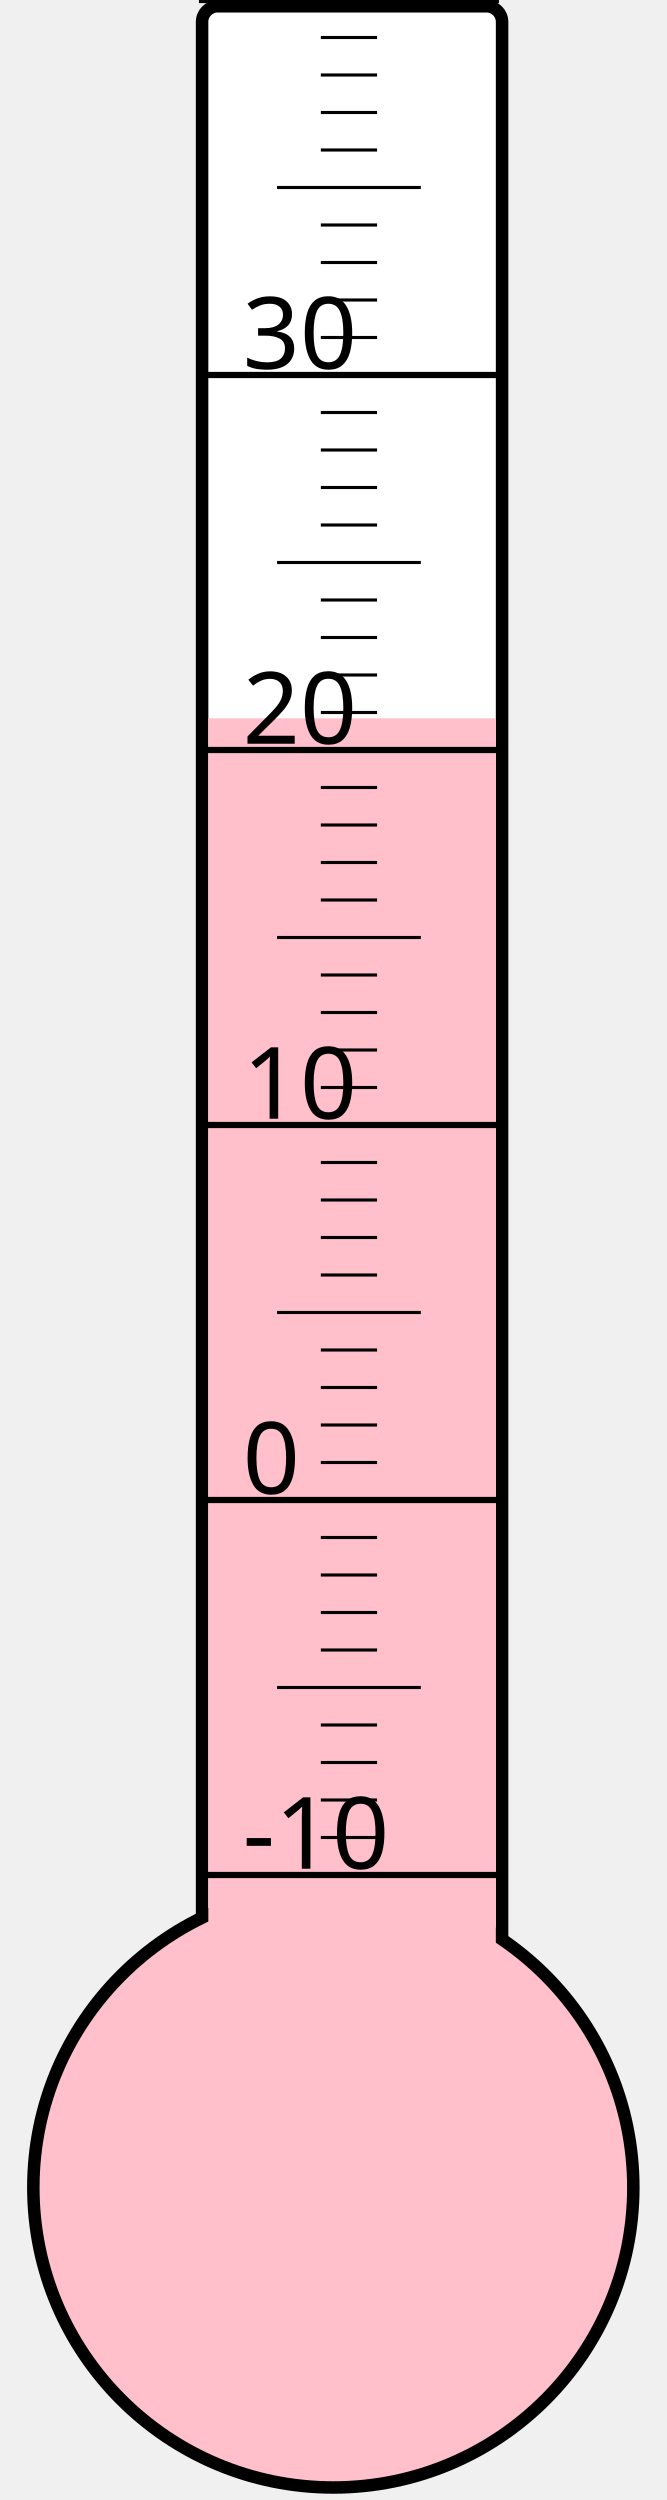
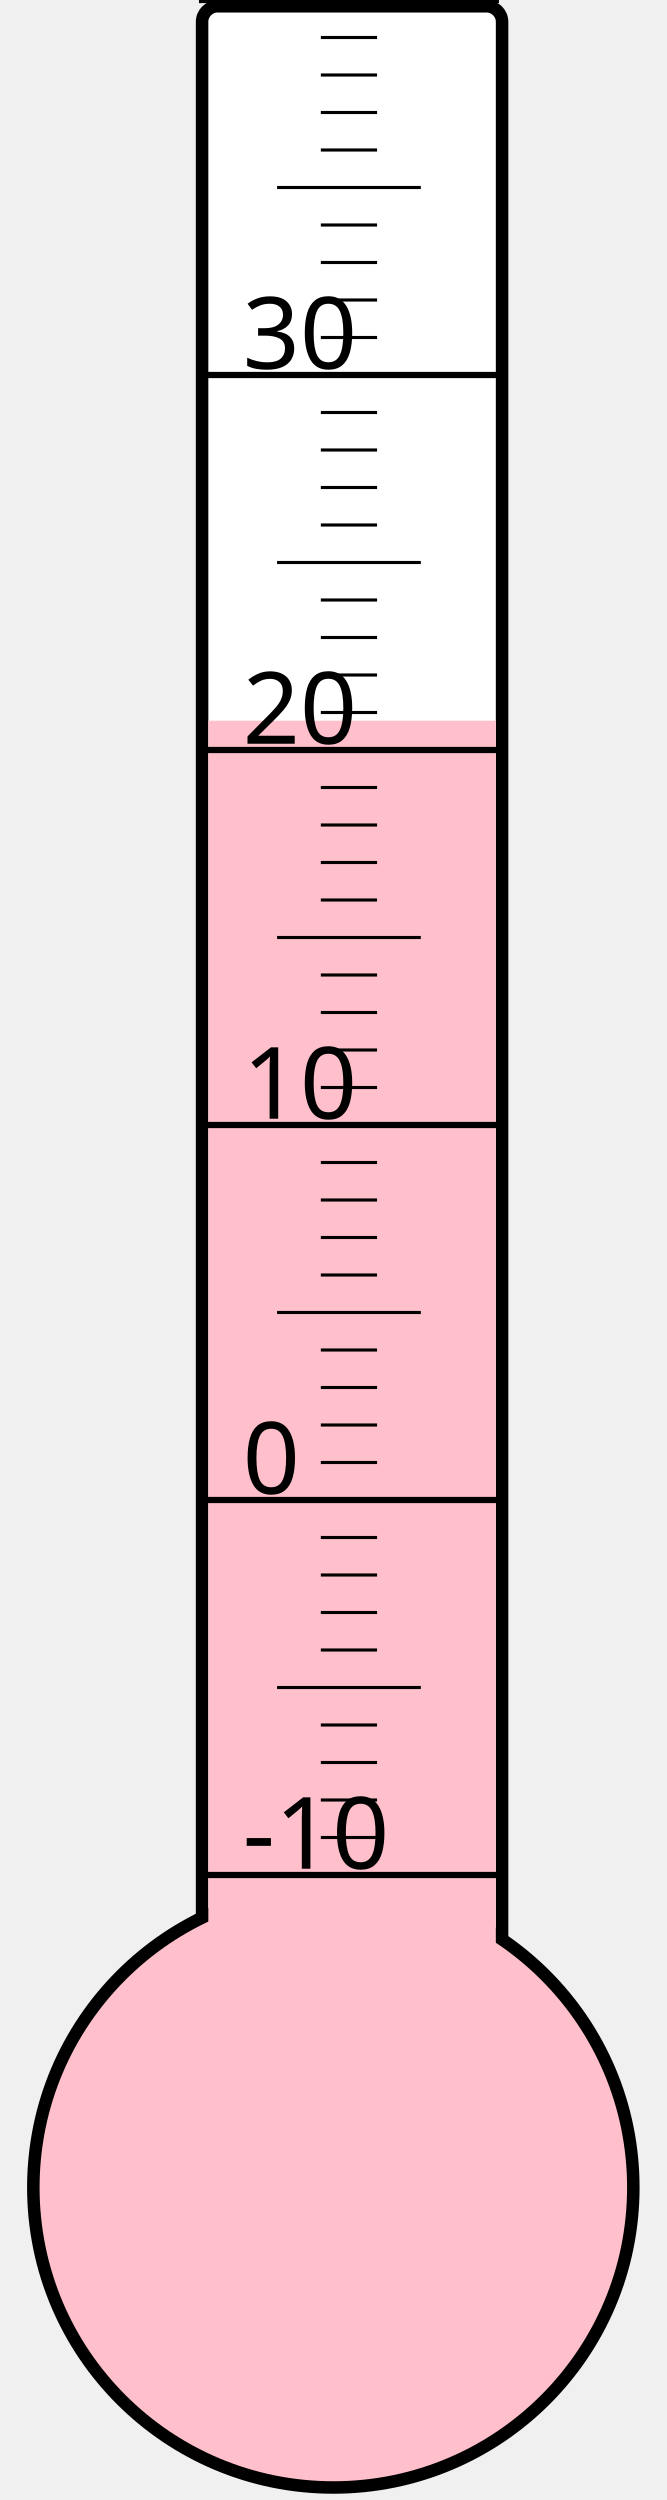
<svg xmlns="http://www.w3.org/2000/svg" width="40px" height="150px" viewBox="0 0 200 800">
  <rect width="200" height="800" x="0" y="0" style="fill: #ffffeb; fill-opacity: 0;" />
  <rect width="96" height="680" x="58" y="2" rx="5" ry="5" style="fill: white; fill-opacity: 1; stroke: black; stroke-width: 4;" />
  <circle cx="100" cy="700" r="96" style="fill: pink; stroke: black; stroke-width: 4;" />
-   <rect width="92" height="470.125" x="60" y="229.875" style="fill: pink; fill-opacity: 1; stroke-width: 0;" />
+   <rect width="92" height="469.375" x="60" y="230.625" style="fill: pink; fill-opacity: 1; stroke-width: 0;" />
  <text x="71" y="598" style="font-family: sans-serif; font-size: 24pt;">-10</text>
  <text x="71" y="478" style="font-family: sans-serif; font-size: 24pt;">0</text>
  <text x="71" y="358" style="font-family: sans-serif; font-size: 24pt;">10</text>
  <text x="71" y="238" style="font-family: sans-serif; font-size: 24pt;">20</text>
  <text x="71" y="118" style="font-family: sans-serif; font-size: 24pt;">30</text>
  <g style="stroke: black;">
    <line x1="57" y1="600" x2="153" y2="600" style="stroke-width: 2;" />
    <line x1="96" y1="588" x2="114" y2="588" style="stroke-width: 1;" />
    <line x1="96" y1="576" x2="114" y2="576" style="stroke-width: 1;" />
    <line x1="96" y1="564" x2="114" y2="564" style="stroke-width: 1;" />
    <line x1="96" y1="552" x2="114" y2="552" style="stroke-width: 1;" />
    <line x1="82" y1="540" x2="128" y2="540" style="stroke-width: 1;" />
    <line x1="96" y1="528" x2="114" y2="528" style="stroke-width: 1;" />
    <line x1="96" y1="516" x2="114" y2="516" style="stroke-width: 1;" />
    <line x1="96" y1="504" x2="114" y2="504" style="stroke-width: 1;" />
    <line x1="96" y1="492" x2="114" y2="492" style="stroke-width: 1;" />
    <line x1="57" y1="480" x2="153" y2="480" style="stroke-width: 2;" />
    <line x1="96" y1="468" x2="114" y2="468" style="stroke-width: 1;" />
    <line x1="96" y1="456" x2="114" y2="456" style="stroke-width: 1;" />
    <line x1="96" y1="444" x2="114" y2="444" style="stroke-width: 1;" />
    <line x1="96" y1="432" x2="114" y2="432" style="stroke-width: 1;" />
    <line x1="82" y1="420" x2="128" y2="420" style="stroke-width: 1;" />
    <line x1="96" y1="408" x2="114" y2="408" style="stroke-width: 1;" />
    <line x1="96" y1="396" x2="114" y2="396" style="stroke-width: 1;" />
    <line x1="96" y1="384" x2="114" y2="384" style="stroke-width: 1;" />
    <line x1="96" y1="372" x2="114" y2="372" style="stroke-width: 1;" />
    <line x1="57" y1="360" x2="153" y2="360" style="stroke-width: 2;" />
    <line x1="96" y1="348" x2="114" y2="348" style="stroke-width: 1;" />
    <line x1="96" y1="336" x2="114" y2="336" style="stroke-width: 1;" />
    <line x1="96" y1="324" x2="114" y2="324" style="stroke-width: 1;" />
    <line x1="96" y1="312" x2="114" y2="312" style="stroke-width: 1;" />
    <line x1="82" y1="300" x2="128" y2="300" style="stroke-width: 1;" />
    <line x1="96" y1="288" x2="114" y2="288" style="stroke-width: 1;" />
    <line x1="96" y1="276" x2="114" y2="276" style="stroke-width: 1;" />
    <line x1="96" y1="264" x2="114" y2="264" style="stroke-width: 1;" />
    <line x1="96" y1="252" x2="114" y2="252" style="stroke-width: 1;" />
    <line x1="57" y1="240" x2="153" y2="240" style="stroke-width: 2;" />
    <line x1="96" y1="228" x2="114" y2="228" style="stroke-width: 1;" />
    <line x1="96" y1="216" x2="114" y2="216" style="stroke-width: 1;" />
    <line x1="96" y1="204" x2="114" y2="204" style="stroke-width: 1;" />
    <line x1="96" y1="192" x2="114" y2="192" style="stroke-width: 1;" />
    <line x1="82" y1="180" x2="128" y2="180" style="stroke-width: 1;" />
    <line x1="96" y1="168" x2="114" y2="168" style="stroke-width: 1;" />
    <line x1="96" y1="156" x2="114" y2="156" style="stroke-width: 1;" />
    <line x1="96" y1="144" x2="114" y2="144" style="stroke-width: 1;" />
    <line x1="96" y1="132" x2="114" y2="132" style="stroke-width: 1;" />
    <line x1="57" y1="120" x2="153" y2="120" style="stroke-width: 2;" />
    <line x1="96" y1="108" x2="114" y2="108" style="stroke-width: 1;" />
    <line x1="96" y1="96" x2="114" y2="96" style="stroke-width: 1;" />
    <line x1="96" y1="84" x2="114" y2="84" style="stroke-width: 1;" />
    <line x1="96" y1="72" x2="114" y2="72" style="stroke-width: 1;" />
    <line x1="82" y1="60" x2="128" y2="60" style="stroke-width: 1;" />
    <line x1="96" y1="48" x2="114" y2="48" style="stroke-width: 1;" />
    <line x1="96" y1="36" x2="114" y2="36" style="stroke-width: 1;" />
    <line x1="96" y1="24" x2="114" y2="24" style="stroke-width: 1;" />
    <line x1="96" y1="12" x2="114" y2="12" style="stroke-width: 1;" />
    <line x1="57" y1="0" x2="153" y2="0" style="stroke-width: 2;" />
  </g>
</svg>
